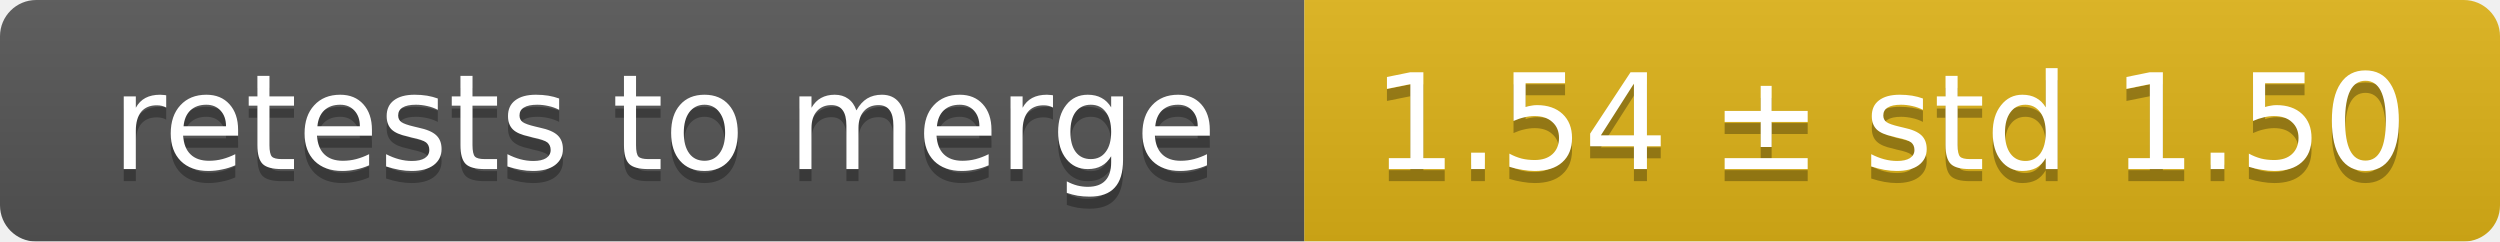
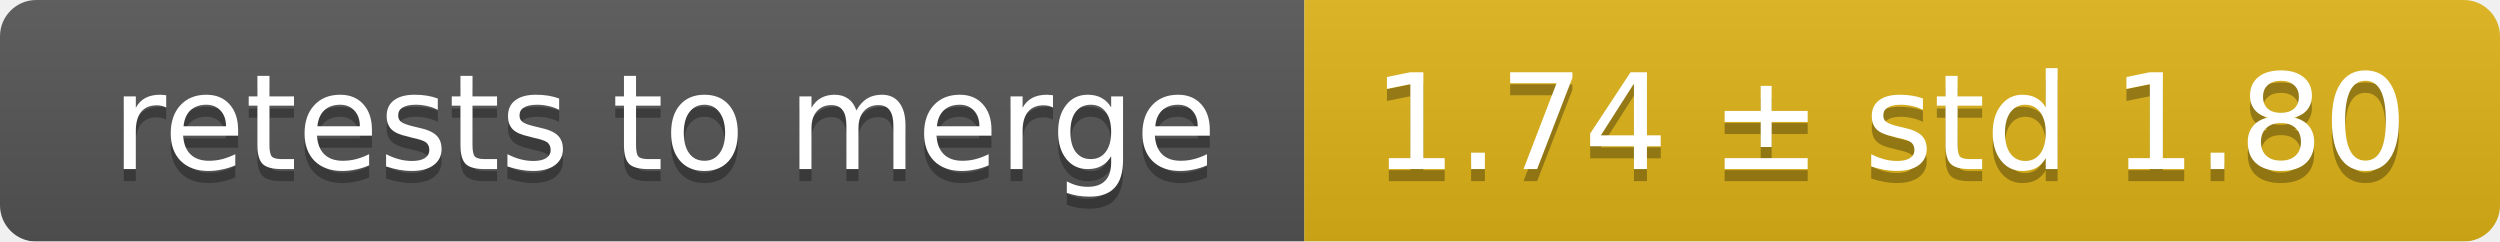
<svg xmlns="http://www.w3.org/2000/svg" width="207" height="20">
  <linearGradient id="smooth" x2="0" y2="100%">
    <stop offset="0" stop-color="#bbb" stop-opacity=".1" />
    <stop offset="1" stop-opacity=".1" />
  </linearGradient>
  <mask id="round">
    <rect width="207" height="20" rx="3" fill="#fff" />
  </mask>
  <g mask="url(#round)">
    <rect width="108" height="20" fill="#555" />
    <rect x="108" width="99" height="20" fill="#dfb317" />
    <rect width="207" height="20" fill="url(#smooth)" />
  </g>
  <g fill="#fff" text-anchor="middle" font-family="DejaVu Sans,Verdana,Geneva,sans-serif" font-size="11">
    <text x="55" y="15" fill="#010101" fill-opacity=".3">retests to merge</text>
    <text x="55" y="14">retests to merge</text>
-     <text x="156.5" y="15" fill="#010101" fill-opacity=".3">1.54 ± std 1.50</text>
-     <text x="156.5" y="14">1.54 ± std 1.50</text>
+     <text x="156.5" y="15" fill="#010101" fill-opacity=".3">1.74 ± std 1.80</text>
+     <text x="156.5" y="14">1.74 ± std 1.80</text>
  </g>
</svg>
